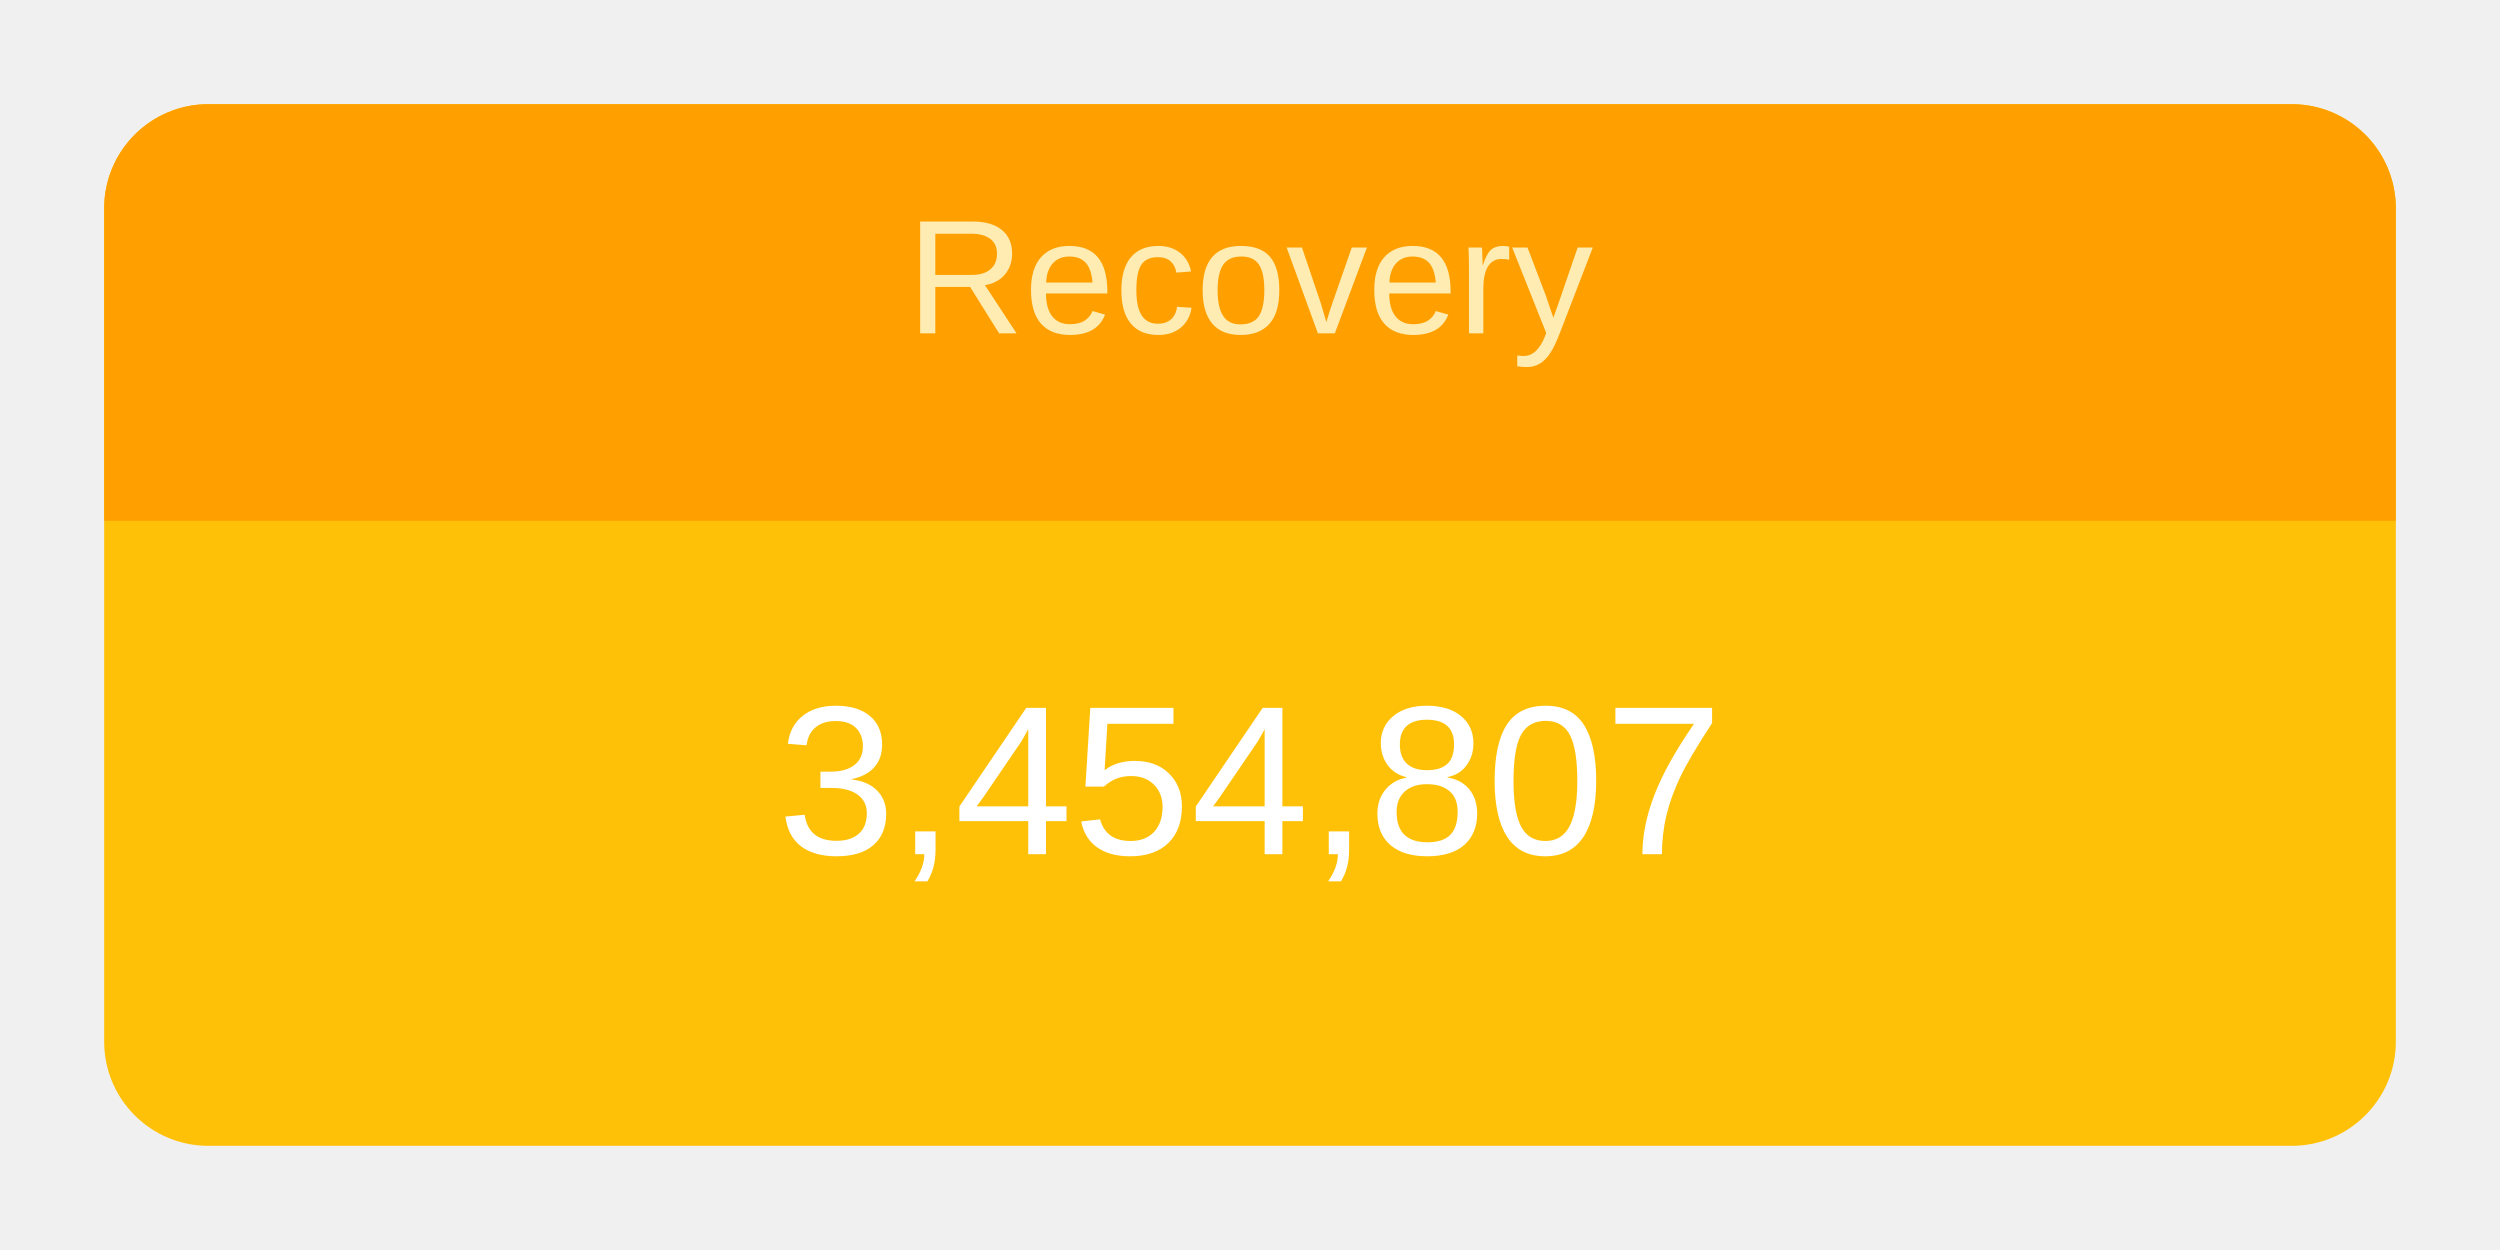
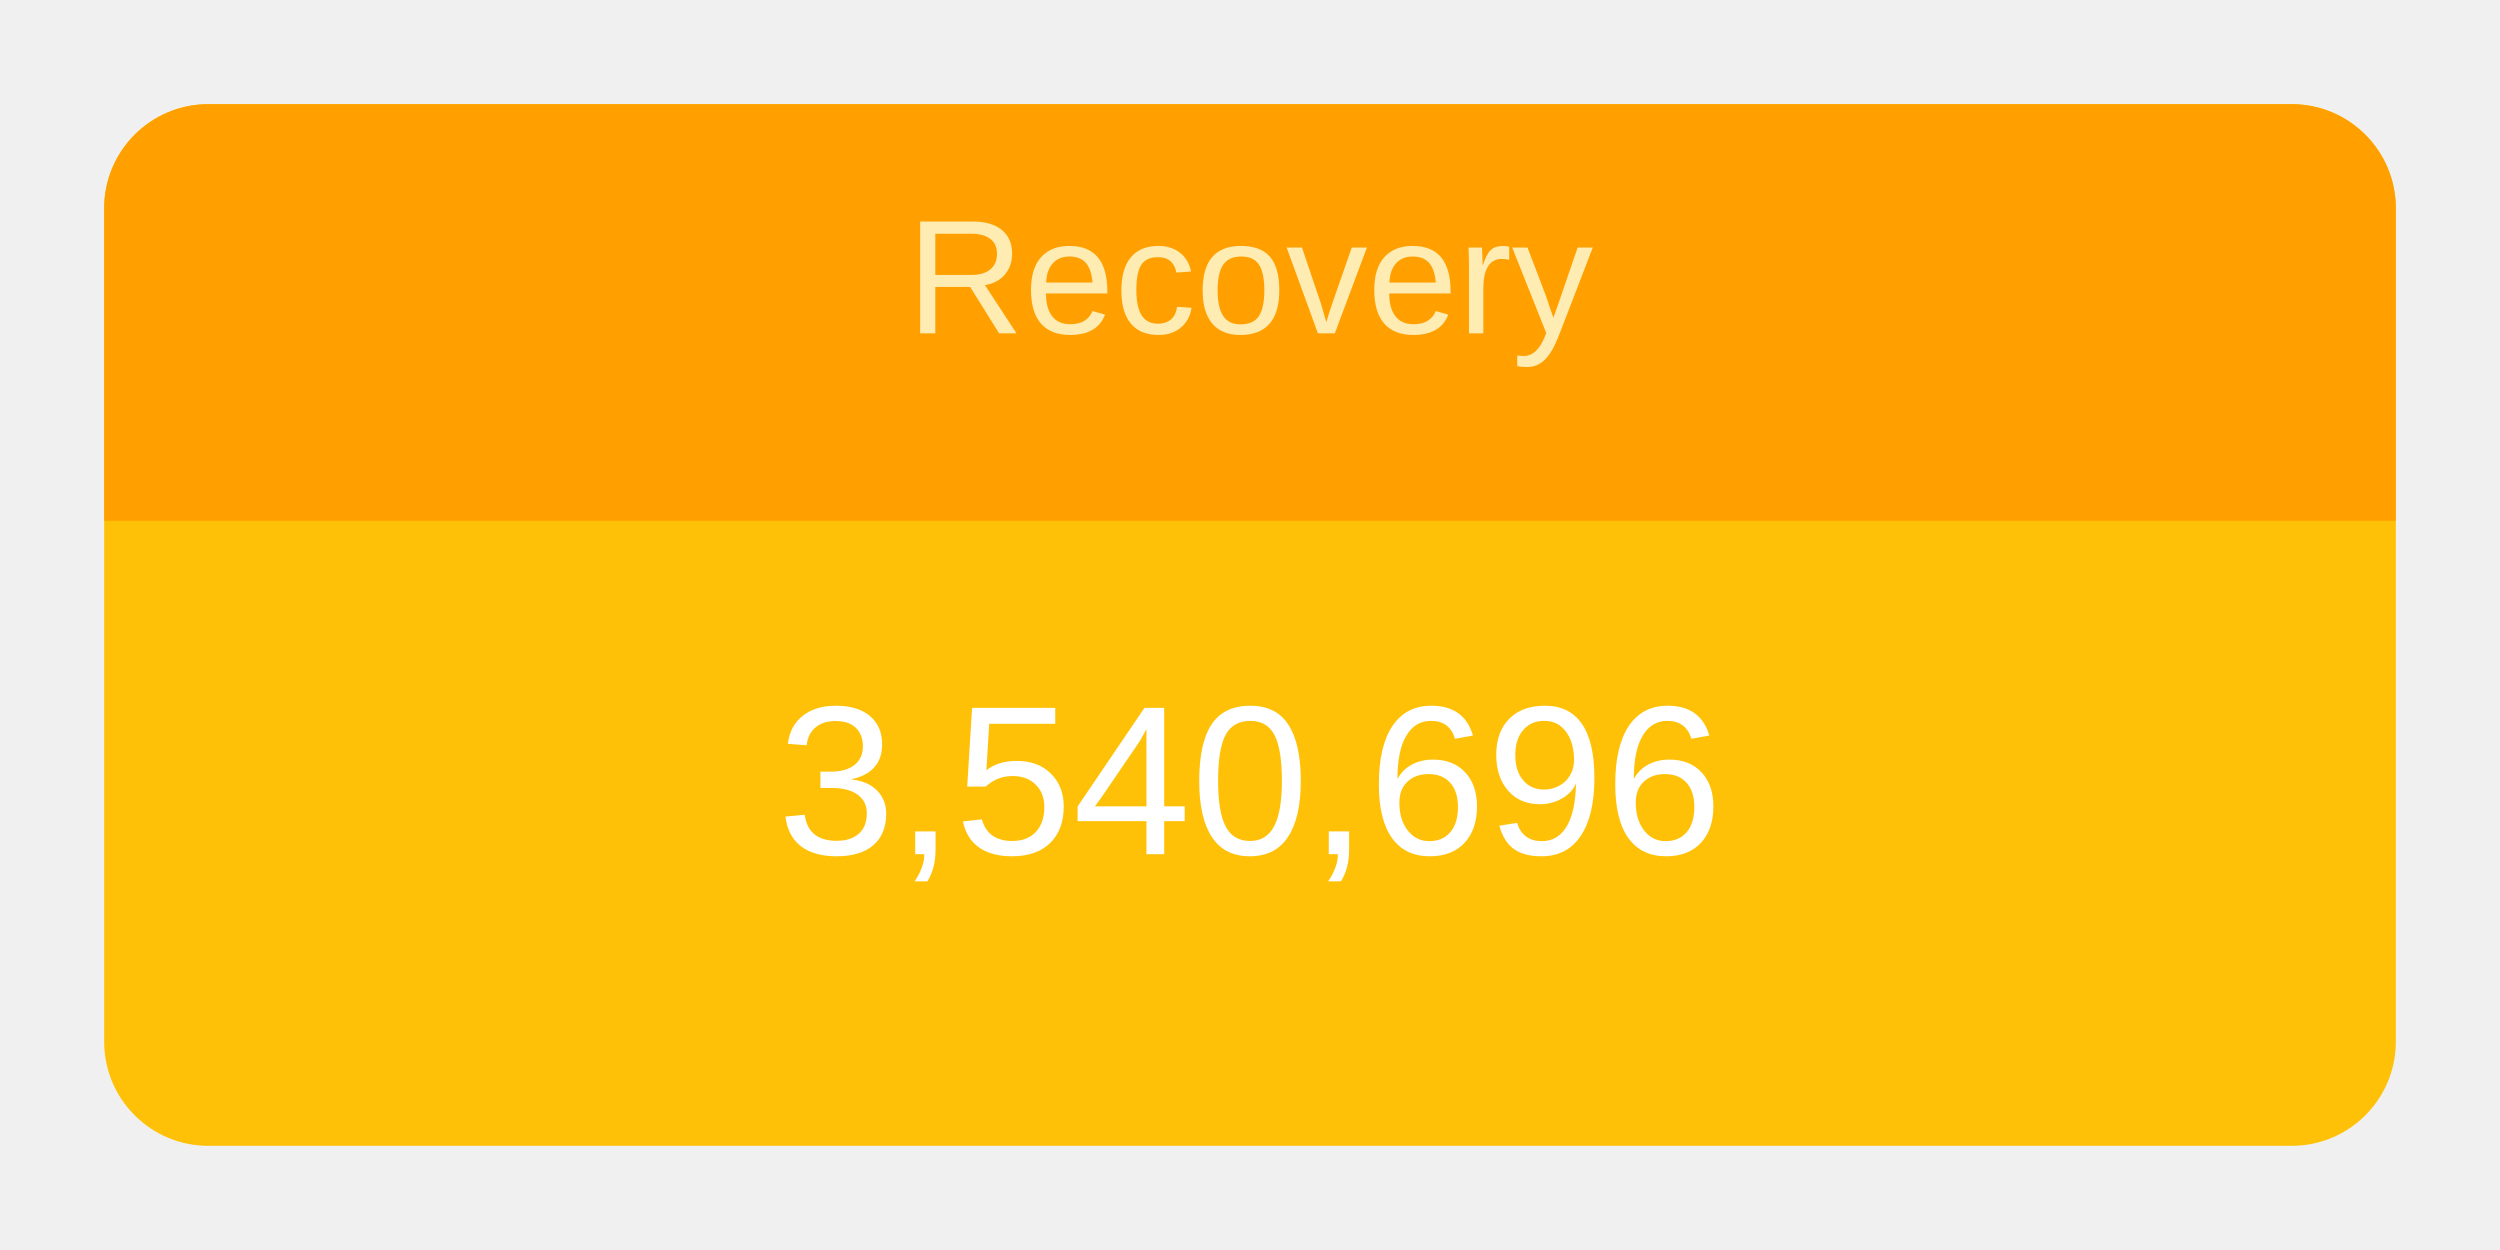
<svg xmlns="http://www.w3.org/2000/svg" height="120" viewBox="" width="240">
  <g transform="translate(10,10)">
    <rect rx="10" ry="10" width="220" height="100" style="fill: #ffc107; stroke-width: 5;" />
    <svg width="220" height="100">
      <text x="50%" y="72%" alignment-baseline="middle" text-anchor="middle" fill="white" font-size="1.7em" font-family="Arial, Helvetica, sans-serif">
-         3,454,807
+         3,540,696
      </text>
    </svg>
    <path fill="#FFA000" d=" M 210 0              a 10 10 0 0 1 10 10              v 30             h-220             v-30             a 10 10 0 0 1 10 -10" />
    <svg width="220" height="40">
      <text x="50%" y="55%" alignment-baseline="middle" text-anchor="middle" fill="#FFECB3" font-size="1.3em" font-family="Arial, Helvetica, sans-serif">
        Recovery
      </text>
    </svg>
  </g>
</svg>
